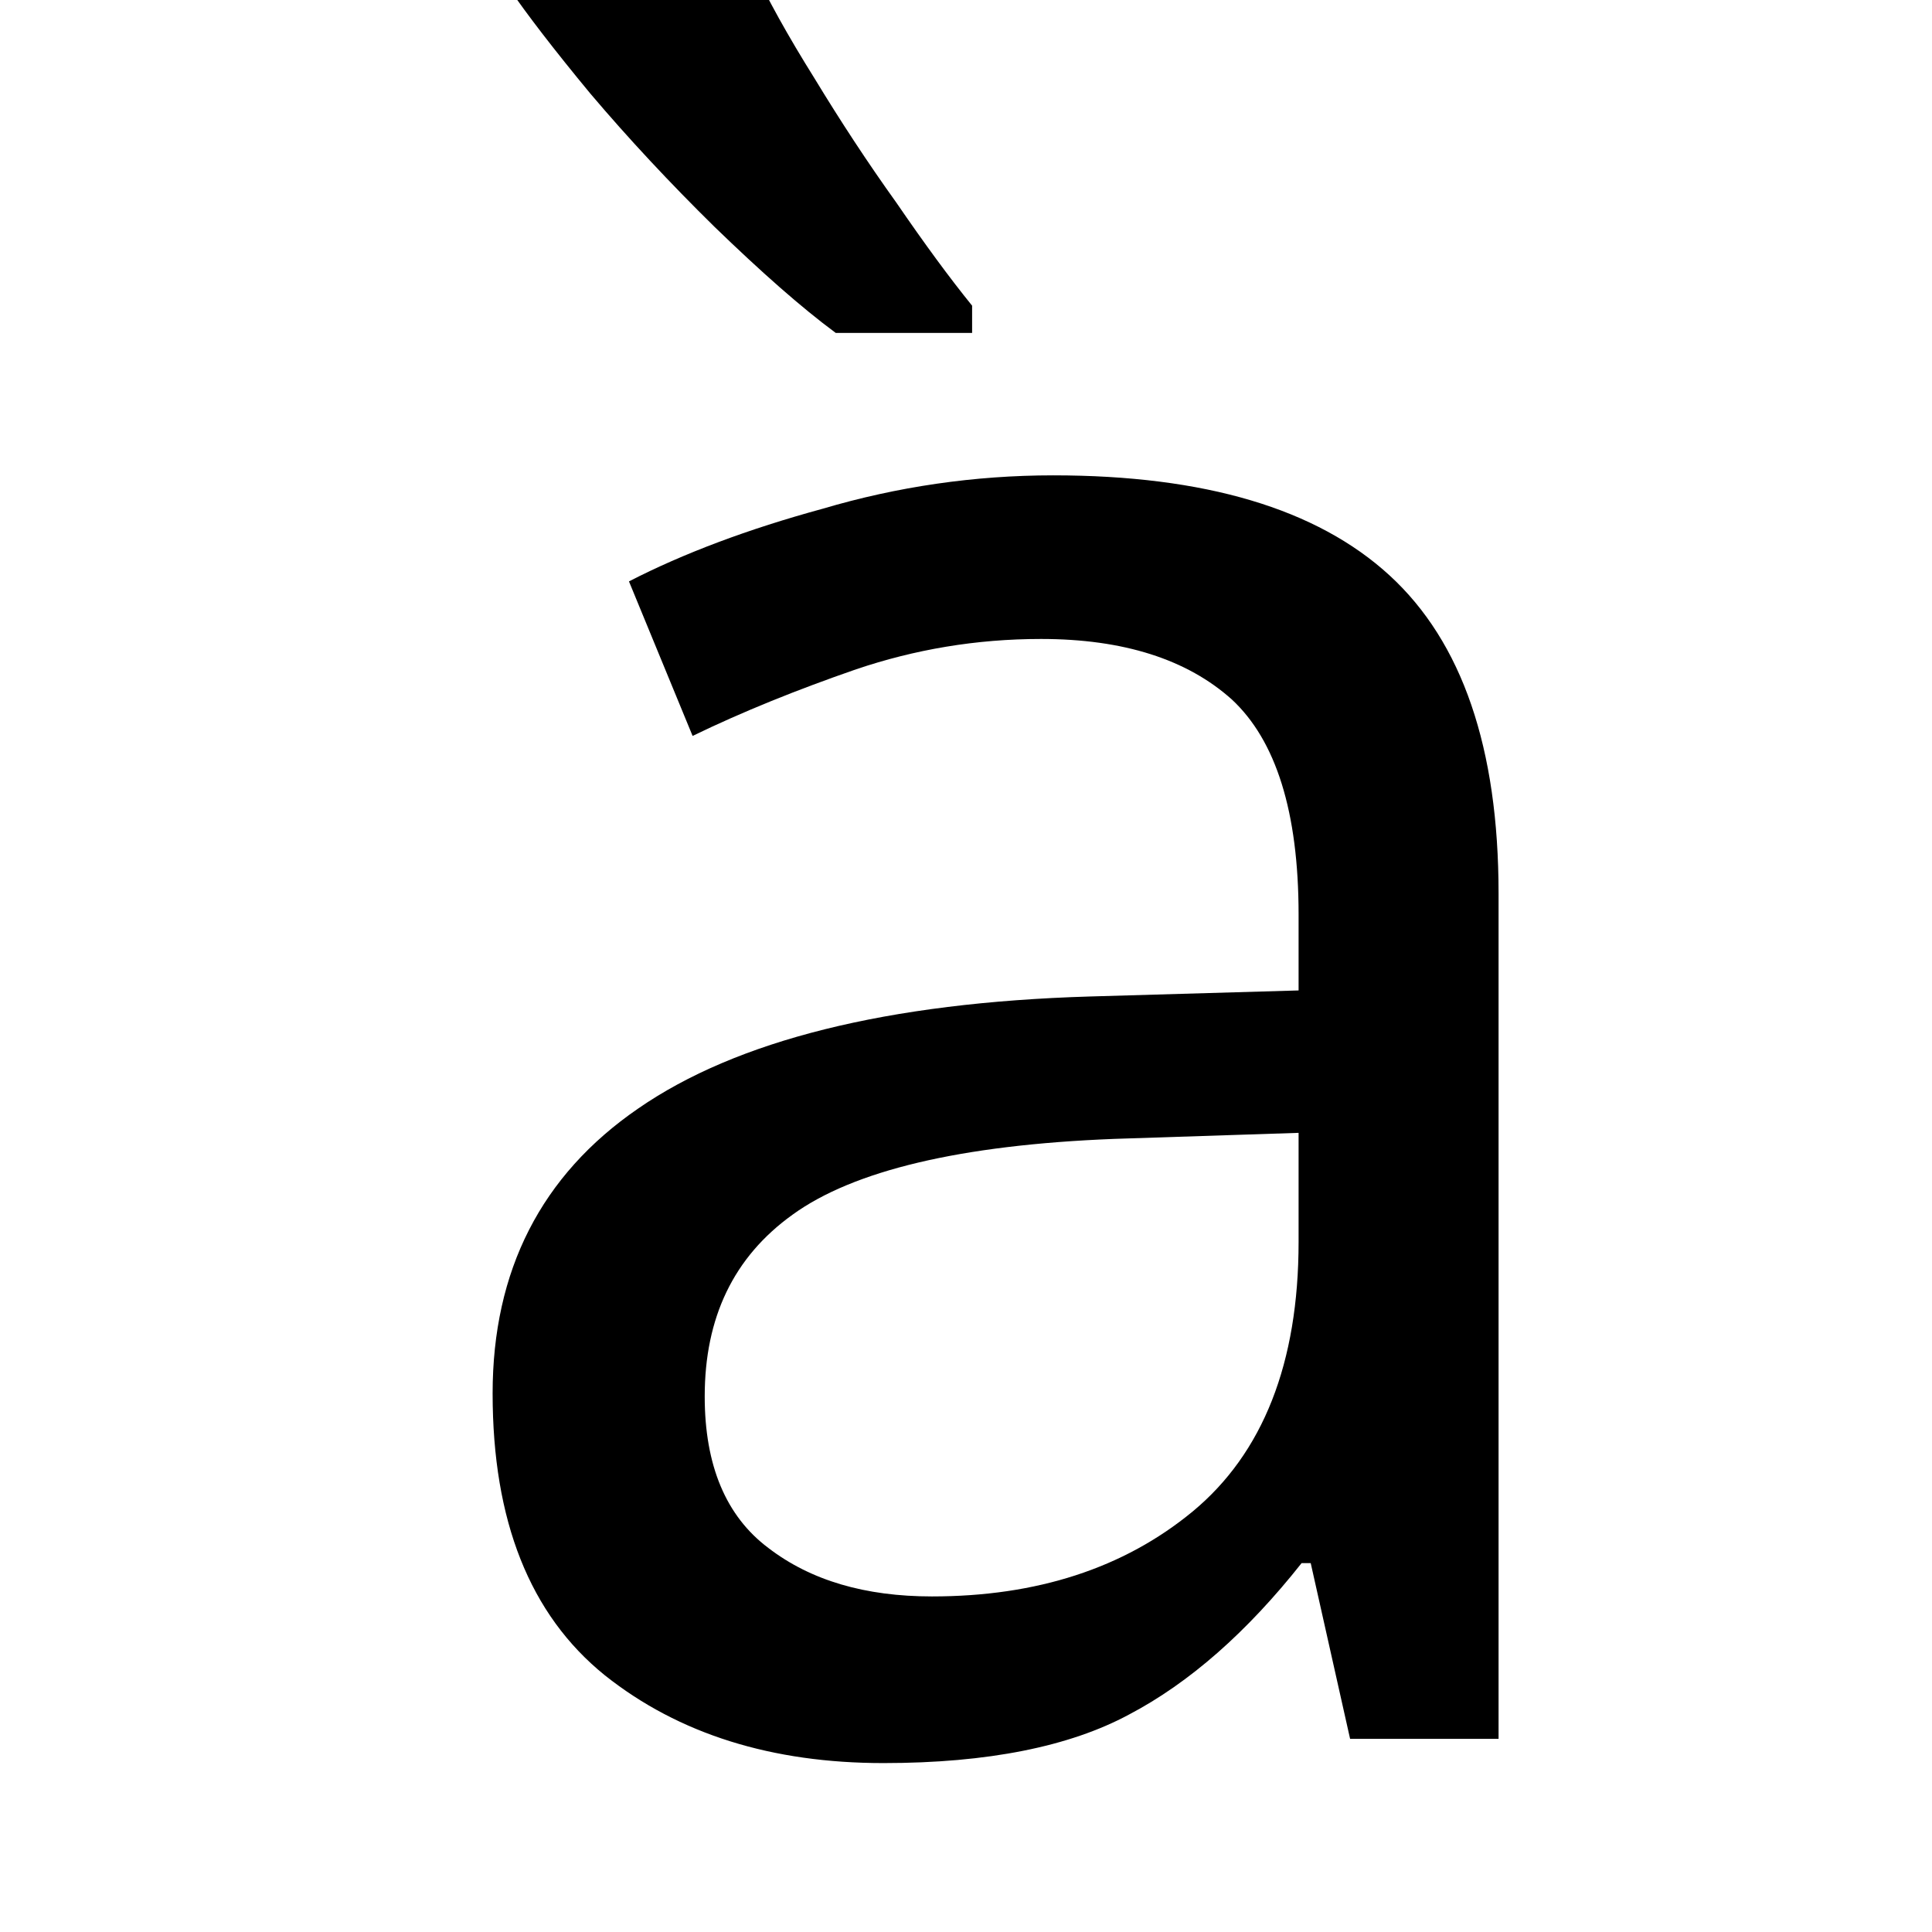
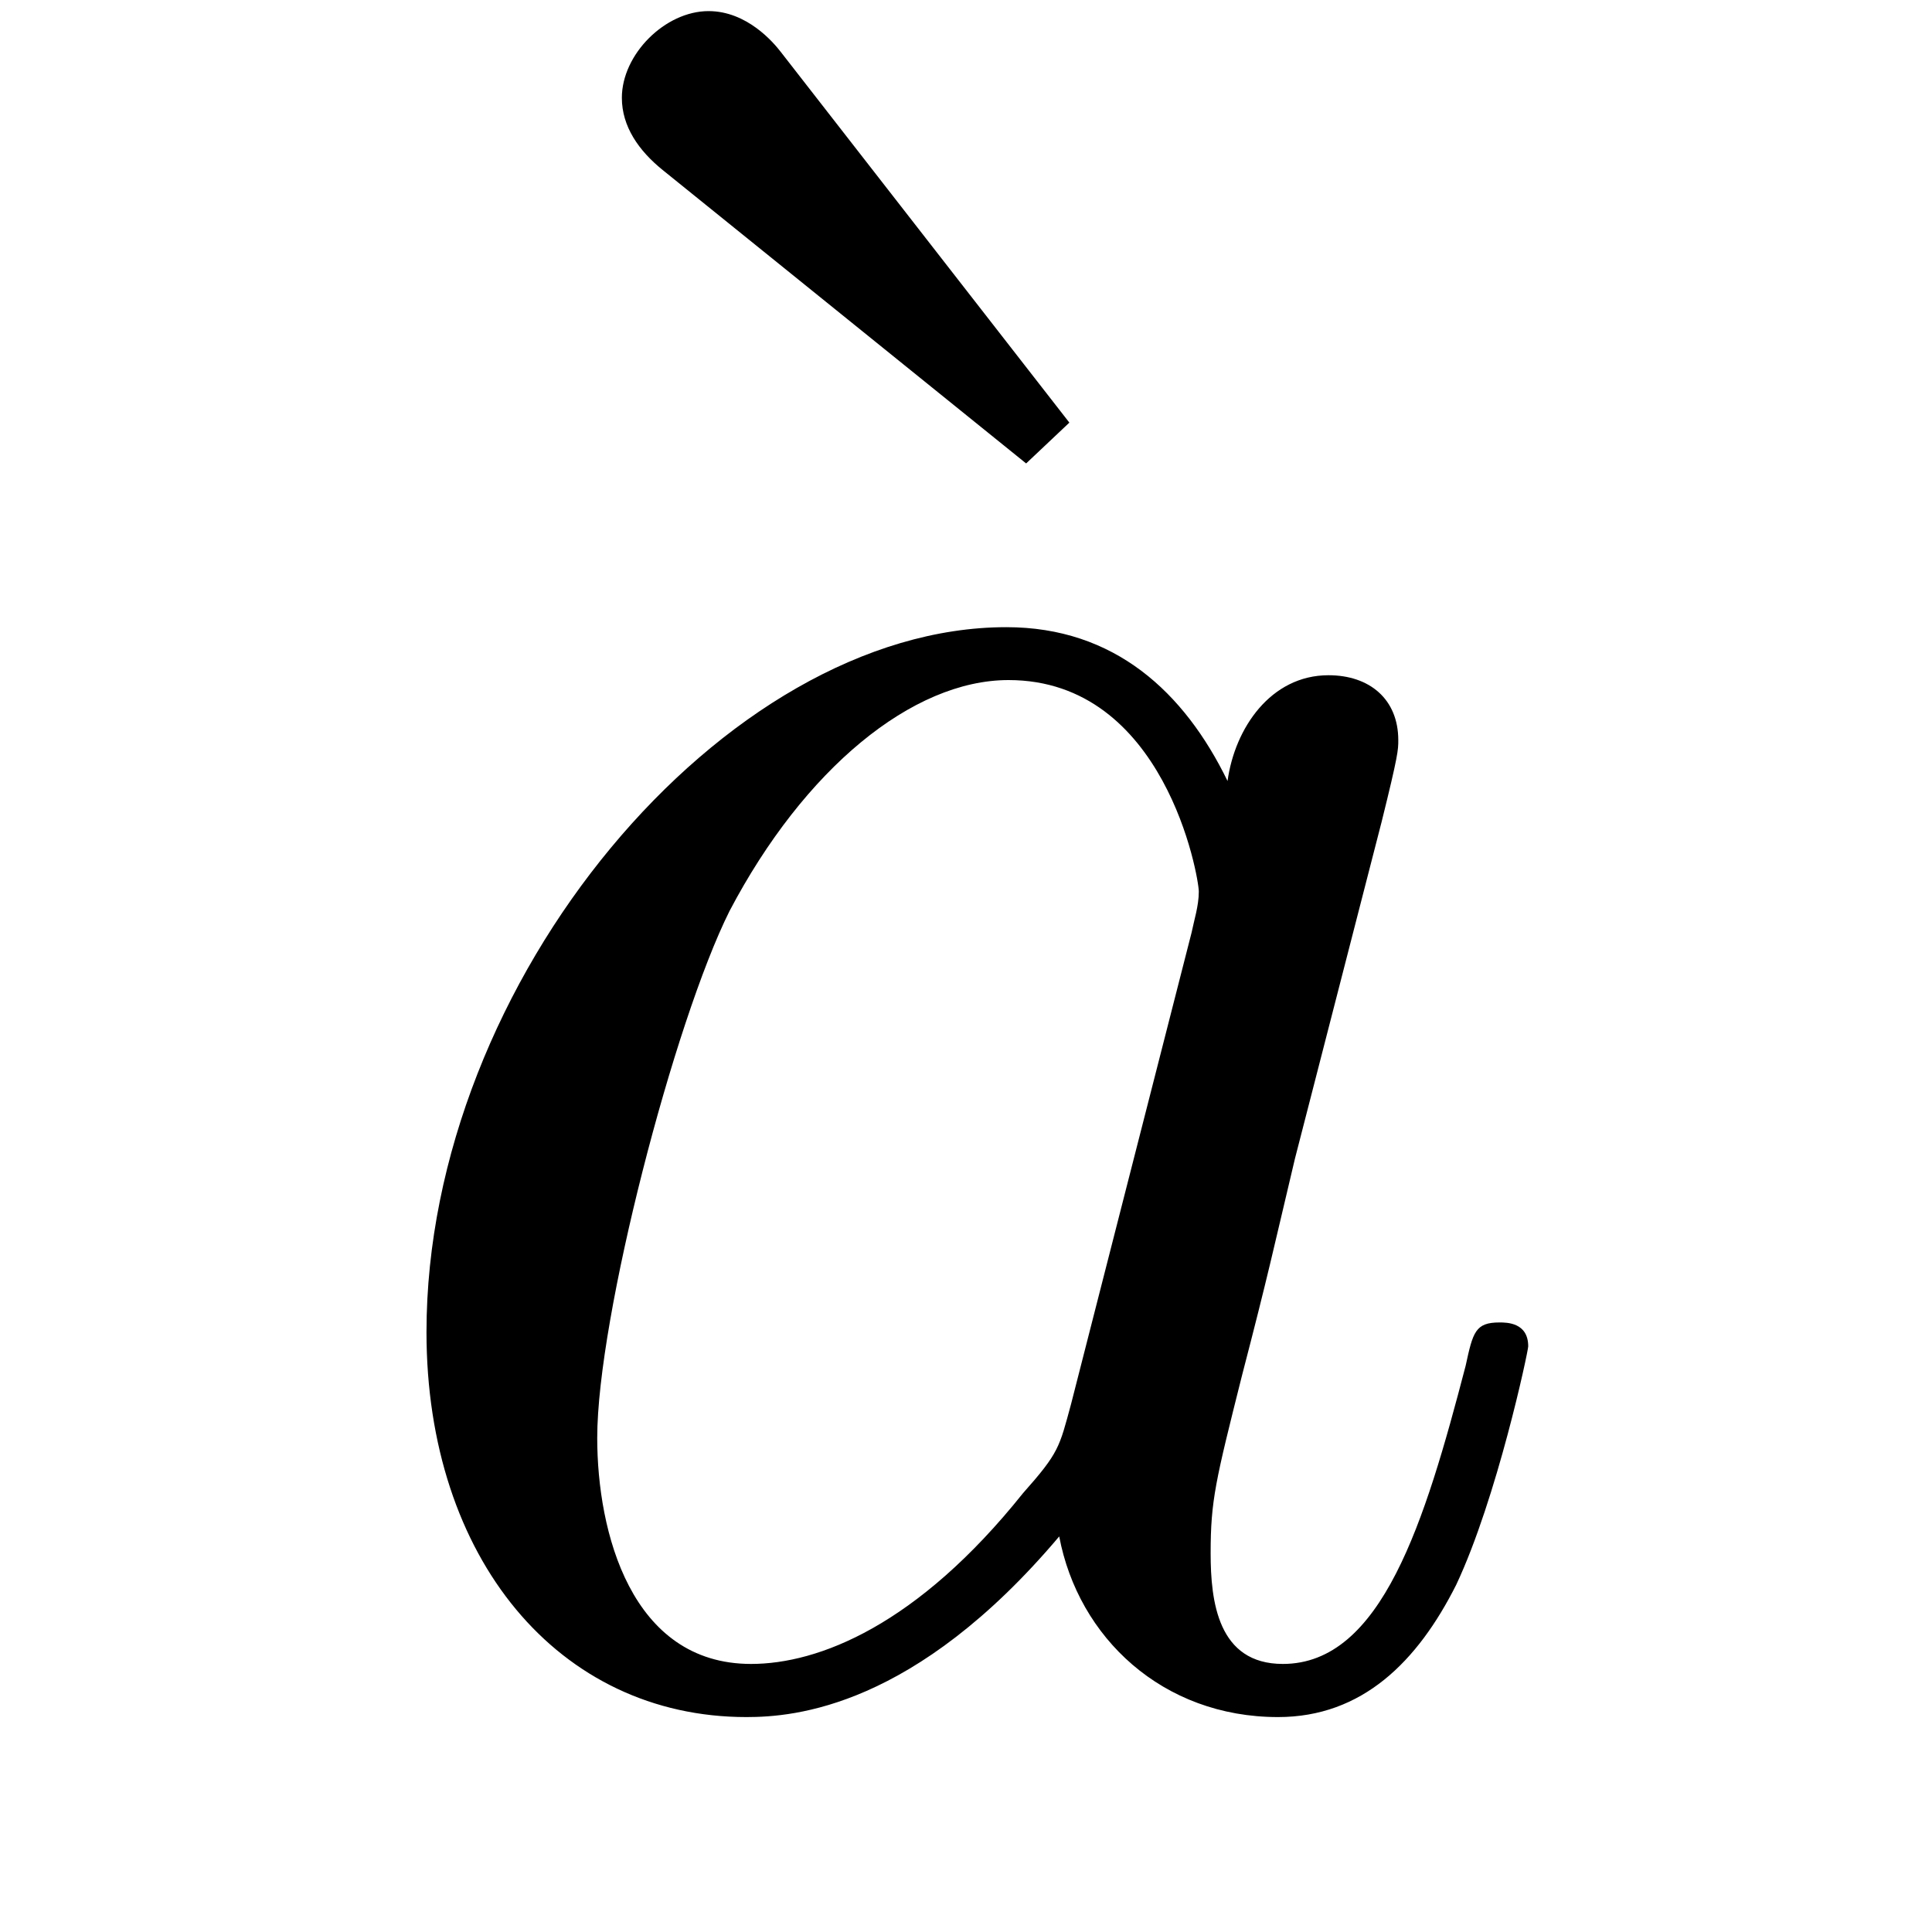
- <svg xmlns="http://www.w3.org/2000/svg" version="1.1" width="9.963pt" height="9.963pt" viewBox="36.862 56.787 9.963 9.963">
-   <additionalInfo />
+ <svg xmlns="http://www.w3.org/2000/svg" xmlns:xlink="http://www.w3.org/1999/xlink" version="1.1" viewBox="-288.001 -288.001 32 32">
  <defs>
-     <font id="cmmi12" horiz-adv-x="0">
-       <font-face font-family="cmmi12" units-per-em="1000" ascent="750" descent="250" />
-       <glyph unicode="a" horiz-adv-x="514" vert-adv-y="514" glyph-name="a" d="M301 119C296 102 296 100 282 81C260 53 216 10 169 10C128 10 105 47 105 106C105 161 136 273 155 315C189 385 236 421 275 421C341 421 354 339 354 331C354 330 351 317 350 315L301 119ZM365 375C354 401 327 441 275 441C162 441 40 295 40 147C40 48 98-10 166-10C221-10 268 33 296 66C306 7 353-10 383-10S437 8 455 44C471 78 485 139 485 143C485 148 481 152 475 152C466 152 465 147 461 132C446 73 427 10 386 10C357 10 355 36 355 56C355 79 358 90 367 129C374 154 379 176 387 205C424 355 433 391 433 397C433 411 422 422 407 422C375 422 367 387 365 375Z" />
-     </font>
-     <font id="cmr12" horiz-adv-x="0">
-       <font-face font-family="cmr12" units-per-em="1000" ascent="750" descent="251" />
-       <glyph unicode="`" horiz-adv-x="489" vert-adv-y="489" glyph-name="grave" d="M271 511L287 526L168 680C163 686 154 697 140 697C123 697 106 682 106 664C106 654 110 645 120 637L271 511Z" />
-     </font>
+     <path id="g0-97" d="M3.716-3.766C3.537-4.134 3.248-4.403 2.8-4.403C1.634-4.403 .399-2.939 .399-1.484C.399-.548 .946 .11 1.724 .11C1.923 .11 2.421 .07 3.019-.638C3.098-.219 3.447 .11 3.925 .11C4.274 .11 4.503-.12 4.663-.438C4.832-.797 4.961-1.405 4.961-1.425C4.961-1.524 4.872-1.524 4.842-1.524C4.742-1.524 4.732-1.484 4.702-1.345C4.533-.697 4.354-.11 3.945-.11C3.676-.11 3.646-.369 3.646-.568C3.646-.787 3.666-.867 3.776-1.305C3.885-1.724 3.905-1.823 3.995-2.202L4.354-3.597C4.423-3.875 4.423-3.895 4.423-3.935C4.423-4.105 4.304-4.204 4.134-4.204C3.895-4.204 3.746-3.985 3.716-3.766ZM3.068-1.186C3.019-1.006 3.019-.986 2.869-.817C2.431-.269 2.022-.11 1.743-.11C1.245-.11 1.106-.658 1.106-1.046C1.106-1.544 1.425-2.77 1.654-3.228C1.963-3.816 2.411-4.184 2.809-4.184C3.457-4.184 3.597-3.367 3.597-3.308S3.577-3.188 3.567-3.138L3.068-1.186Z" />
+     <path id="g1-18" d="M2.74-5.081L2.919-5.25L1.724-6.785C1.694-6.824 1.584-6.954 1.425-6.954C1.245-6.954 1.066-6.775 1.066-6.595C1.066-6.476 1.136-6.376 1.235-6.296L2.74-5.081Z" />
  </defs>
-   <style type="text/css">
- text.f0 {font-family:cmmi12;font-size:11.955px}
- text.f1 {font-family:cmr12;font-size:11.955px}
- 
- </style>
-   <g id="page1">
-     <text class="f1" x="39" y="65.753">`</text>
-     <text class="f0" x="38.854" y="65.753">a</text>
+   <g id="page1" transform="scale(4.000015)">
+     <use x="-70.491" y="-65" xlink:href="#g1-18" />
+     <use x="-70.633" y="-65" xlink:href="#g0-97" />
  </g>
</svg>
